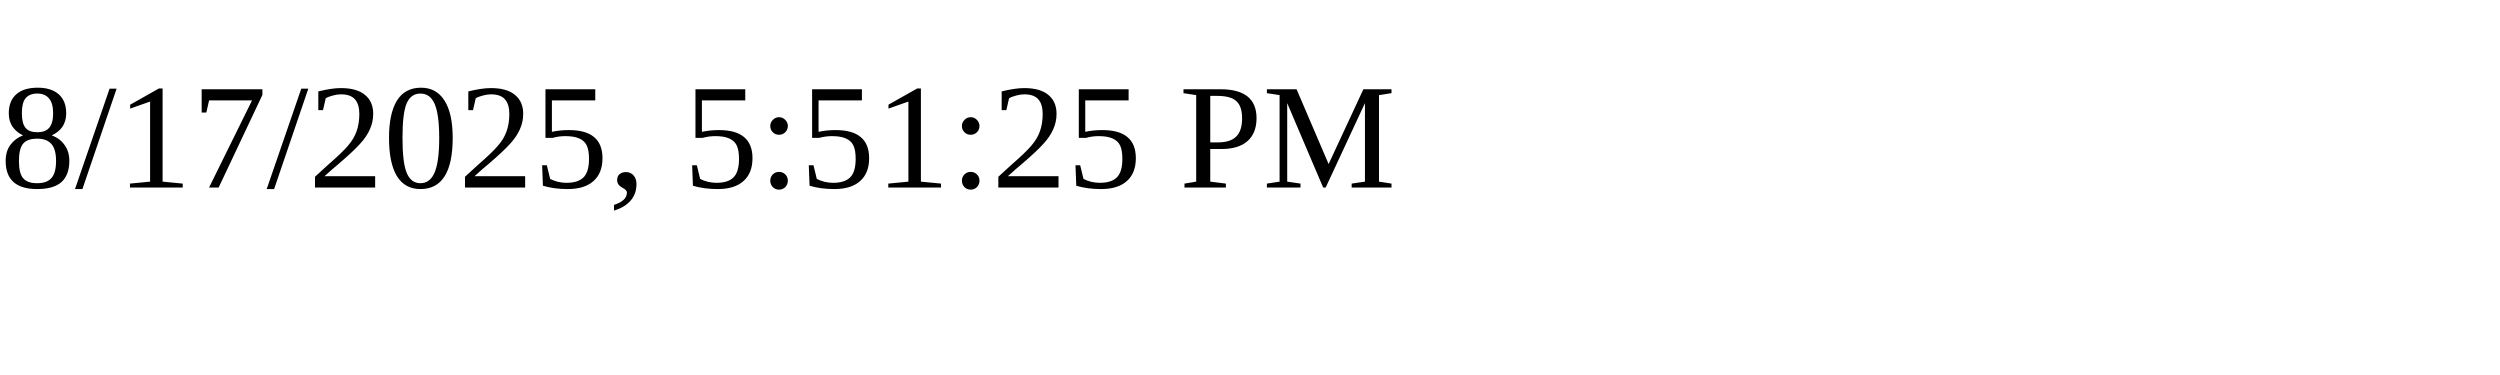
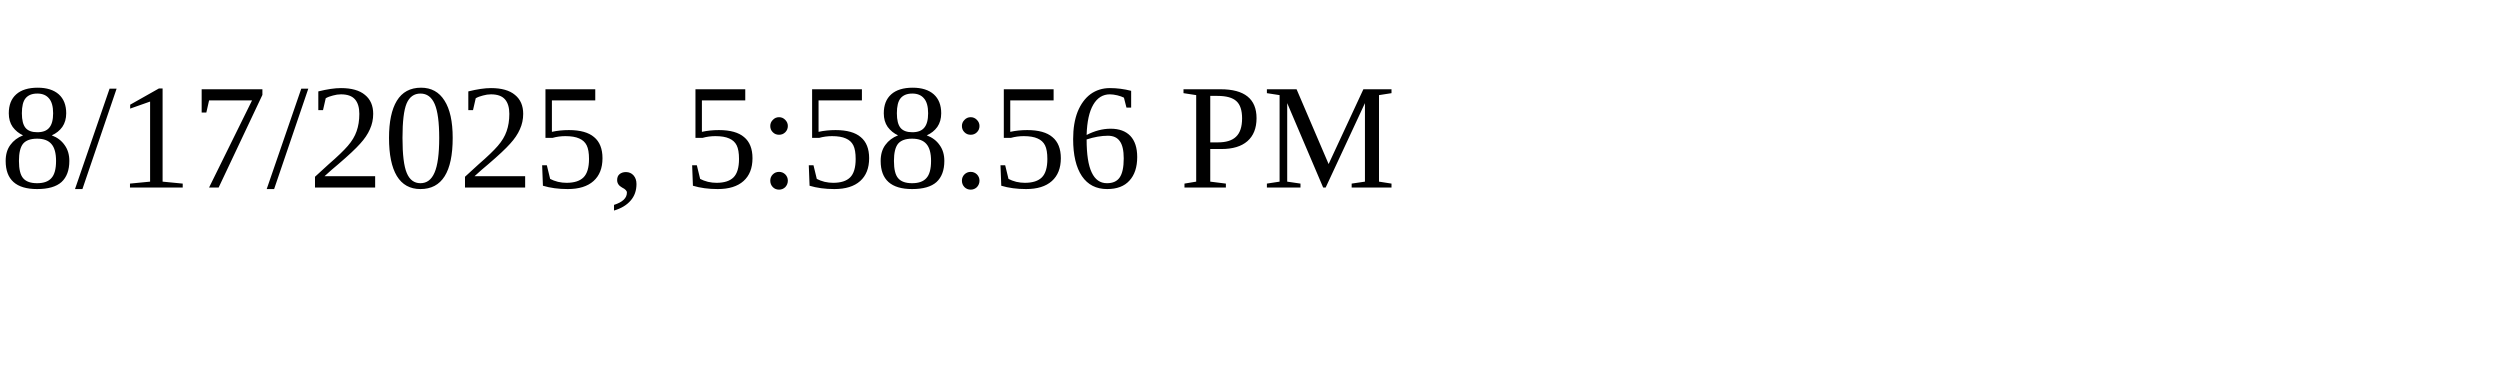
<svg xmlns="http://www.w3.org/2000/svg" height="30" width="200">
-   <text x="0" y="15">8/17/2025, 5:51:25 PM</text>
+   <text x="0" y="15">8/17/2025, 5:58:56 PM</text>
</svg>
